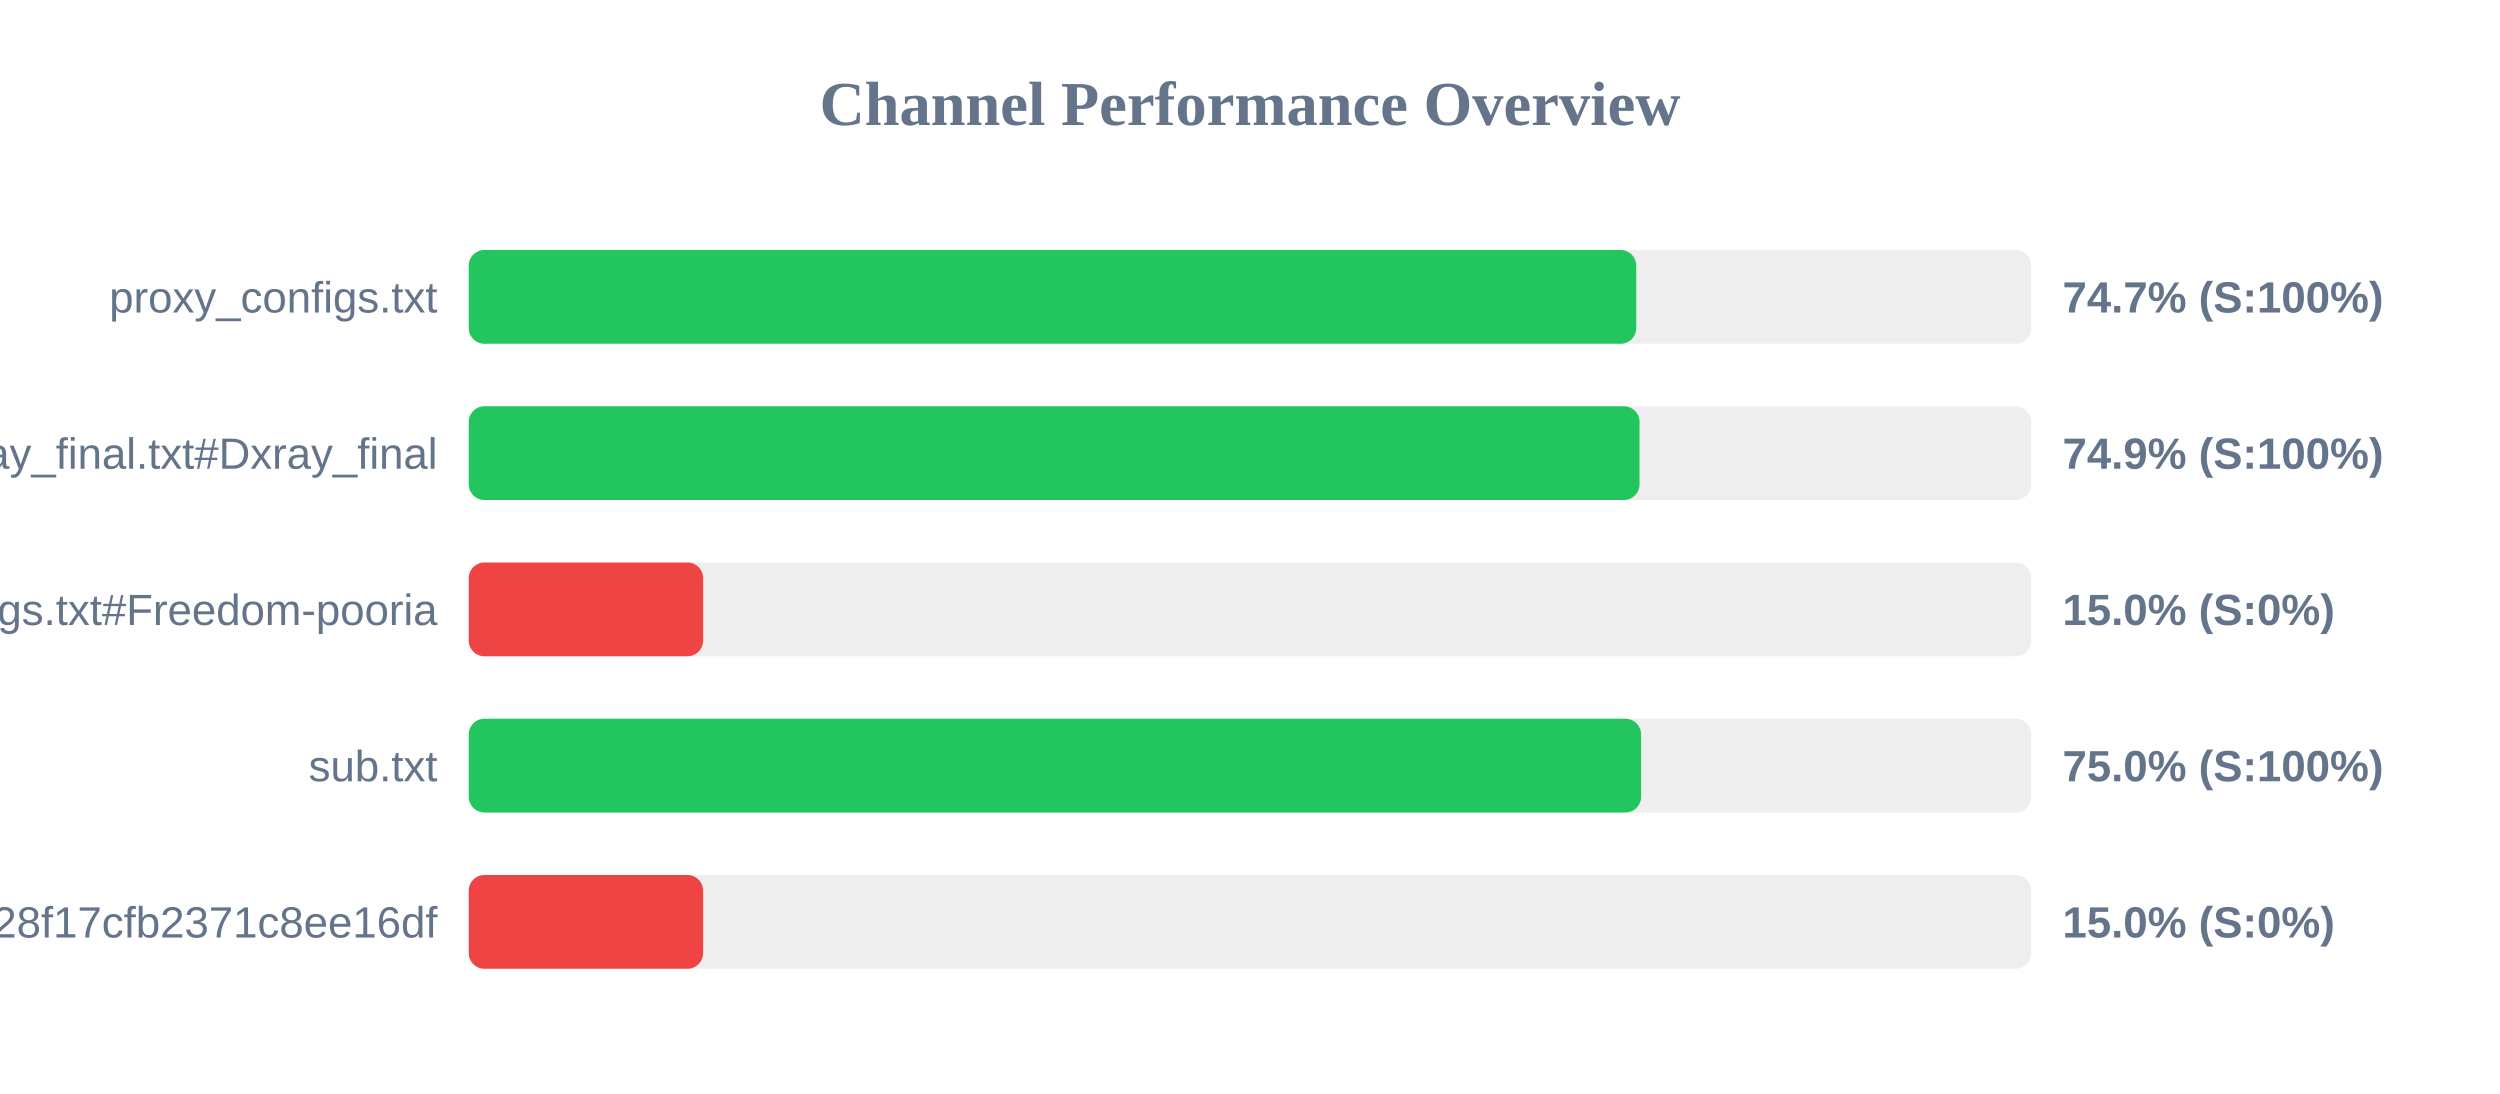
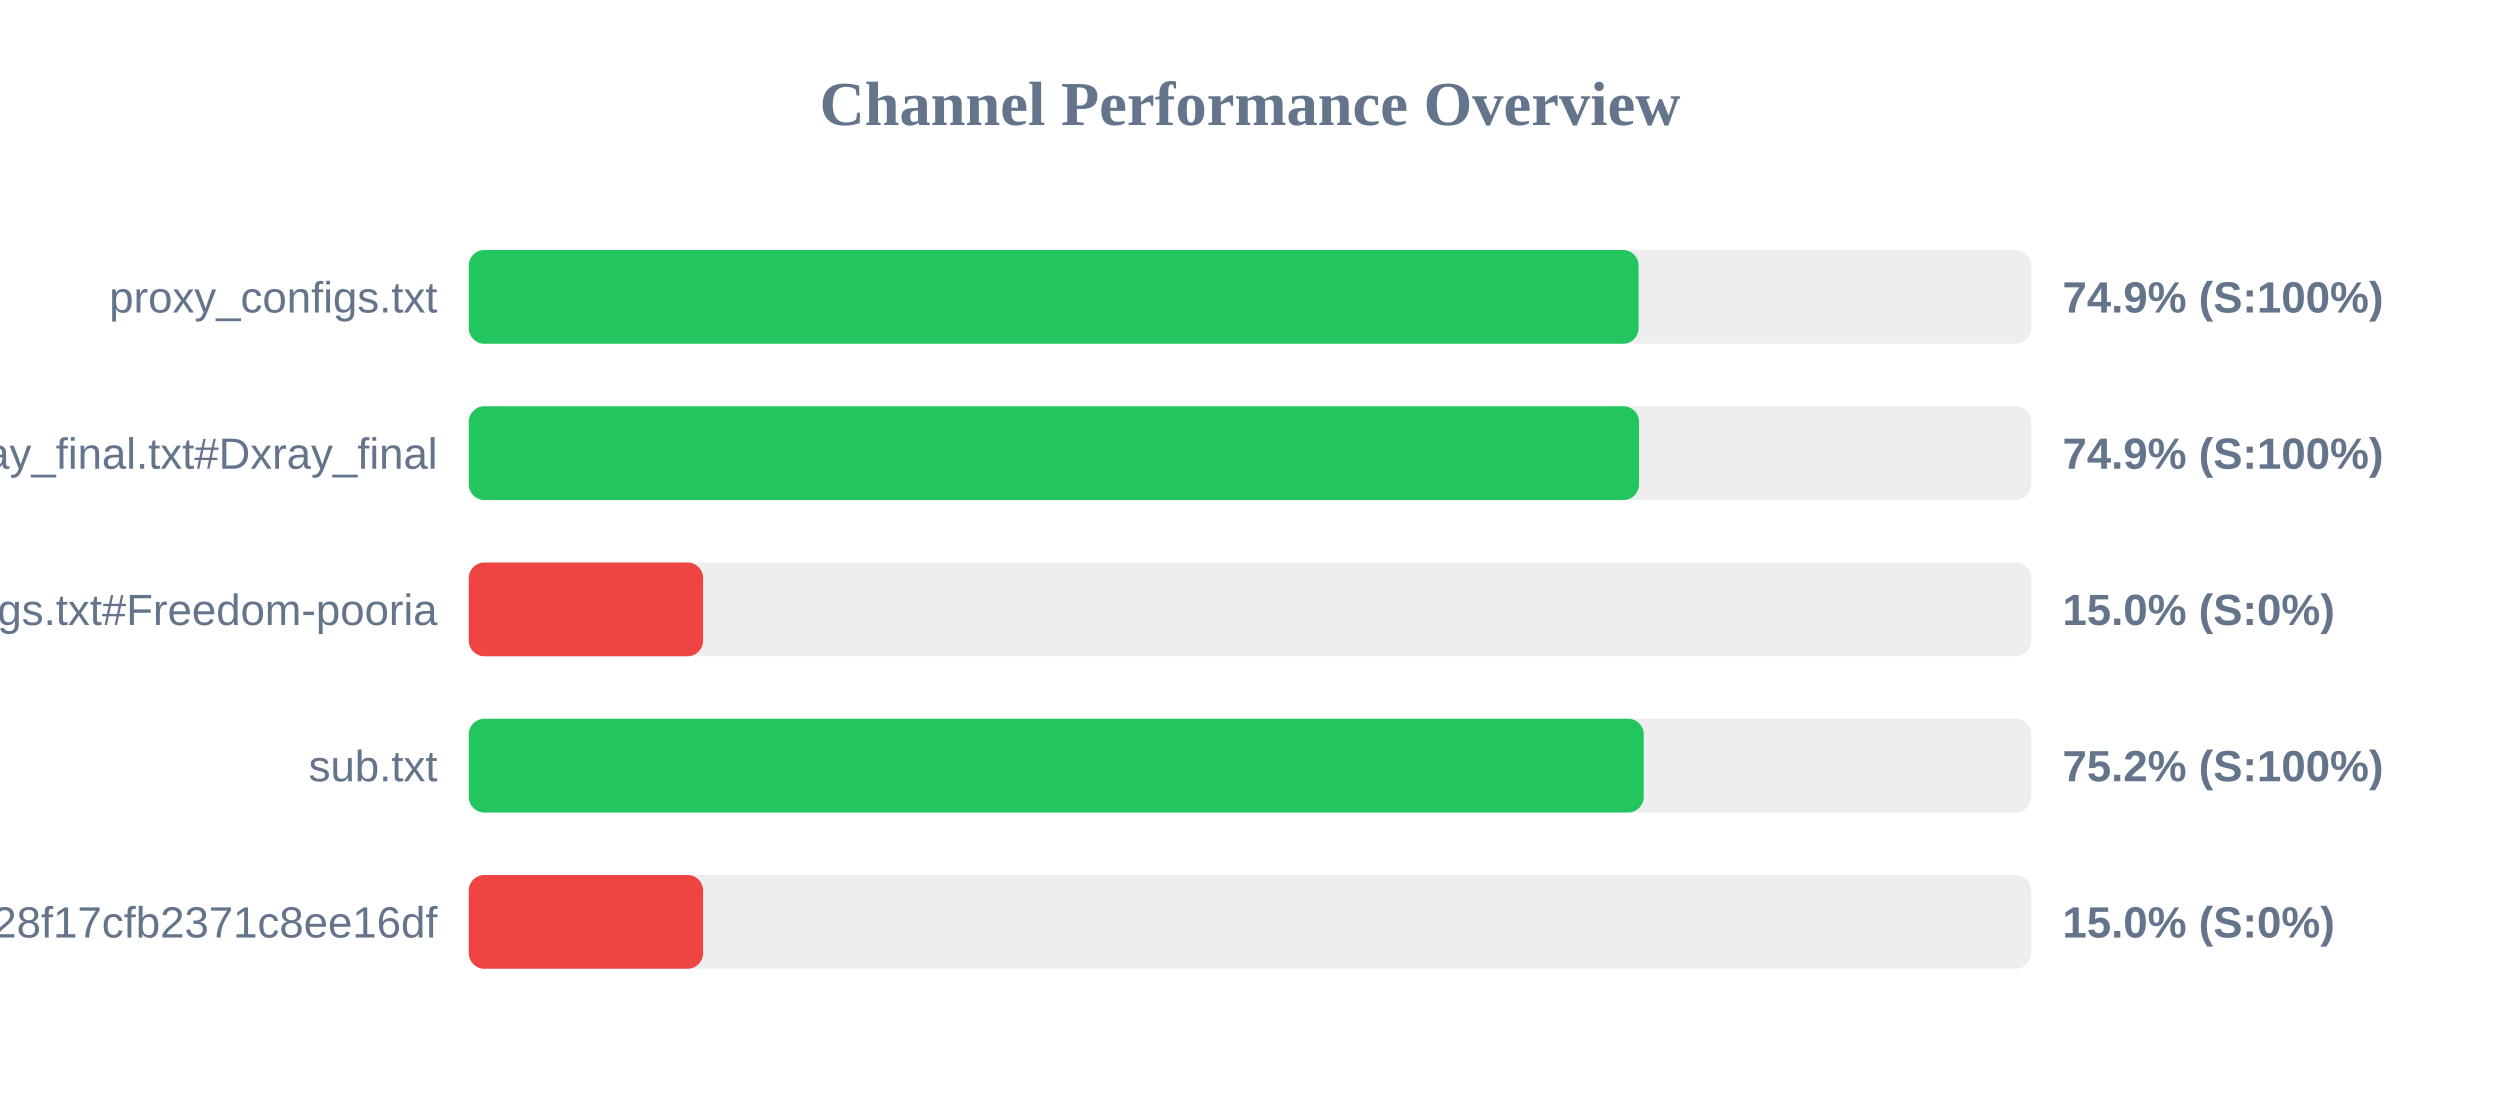
<svg xmlns="http://www.w3.org/2000/svg" width="800" height="350" version="1.1">
  <style>
        .row { font: 14px Arial; fill: #64748b; }
        .score { font: bold 14px Arial; fill: #64748b; }
    </style>
  <text x="400" y="40" text-anchor="middle" font-size="20px" font-weight="bold" fill="#64748b">Channel Performance Overview</text>
  <rect x="150" y="80" width="500" height="30" fill="#eee" rx="5" />
-   <rect x="150" y="80" width="373.6" height="30" fill="#22c55e" rx="5" />
+   <rect x="150" y="80" width="374.35" height="30" fill="#22c55e" rx="5" />
  <text x="140" y="100" text-anchor="end" class="row">proxy_configs.txt</text>
-   <text x="660" y="100" text-anchor="start" class="score">74.7% (S:100%)</text>
+   <text x="660" y="100" text-anchor="start" class="score">74.9% (S:100%)</text>
  <rect x="150" y="130" width="500" height="30" fill="#eee" rx="5" />
-   <rect x="150" y="130" width="374.65" height="30" fill="#22c55e" rx="5" />
+   <rect x="150" y="130" width="374.5" height="30" fill="#22c55e" rx="5" />
  <text x="140" y="150" text-anchor="end" class="row">xray_final.txt#Dxray_final</text>
  <text x="660" y="150" text-anchor="start" class="score">74.9% (S:100%)</text>
  <rect x="150" y="180" width="500" height="30" fill="#eee" rx="5" />
  <rect x="150" y="180" width="75.0" height="30" fill="#ef4444" rx="5" />
  <text x="140" y="200" text-anchor="end" class="row">v2ray_configs.txt#Freedom-pooria</text>
  <text x="660" y="200" text-anchor="start" class="score">15.0% (S:0%)</text>
  <rect x="150" y="230" width="500" height="30" fill="#eee" rx="5" />
-   <rect x="150" y="230" width="375.15" height="30" fill="#22c55e" rx="5" />
+   <rect x="150" y="230" width="376.0" height="30" fill="#22c55e" rx="5" />
  <text x="140" y="250" text-anchor="end" class="row">sub.txt</text>
-   <text x="660" y="250" text-anchor="start" class="score">75.0% (S:100%)</text>
+   <text x="660" y="250" text-anchor="start" class="score">75.2% (S:100%)</text>
  <rect x="150" y="280" width="500" height="30" fill="#eee" rx="5" />
  <rect x="150" y="280" width="75.0" height="30" fill="#ef4444" rx="5" />
  <text x="140" y="300" text-anchor="end" class="row">?token=fedfed7b41b828f17cfb2371c8ee16df</text>
  <text x="660" y="300" text-anchor="start" class="score">15.0% (S:0%)</text>
</svg>
